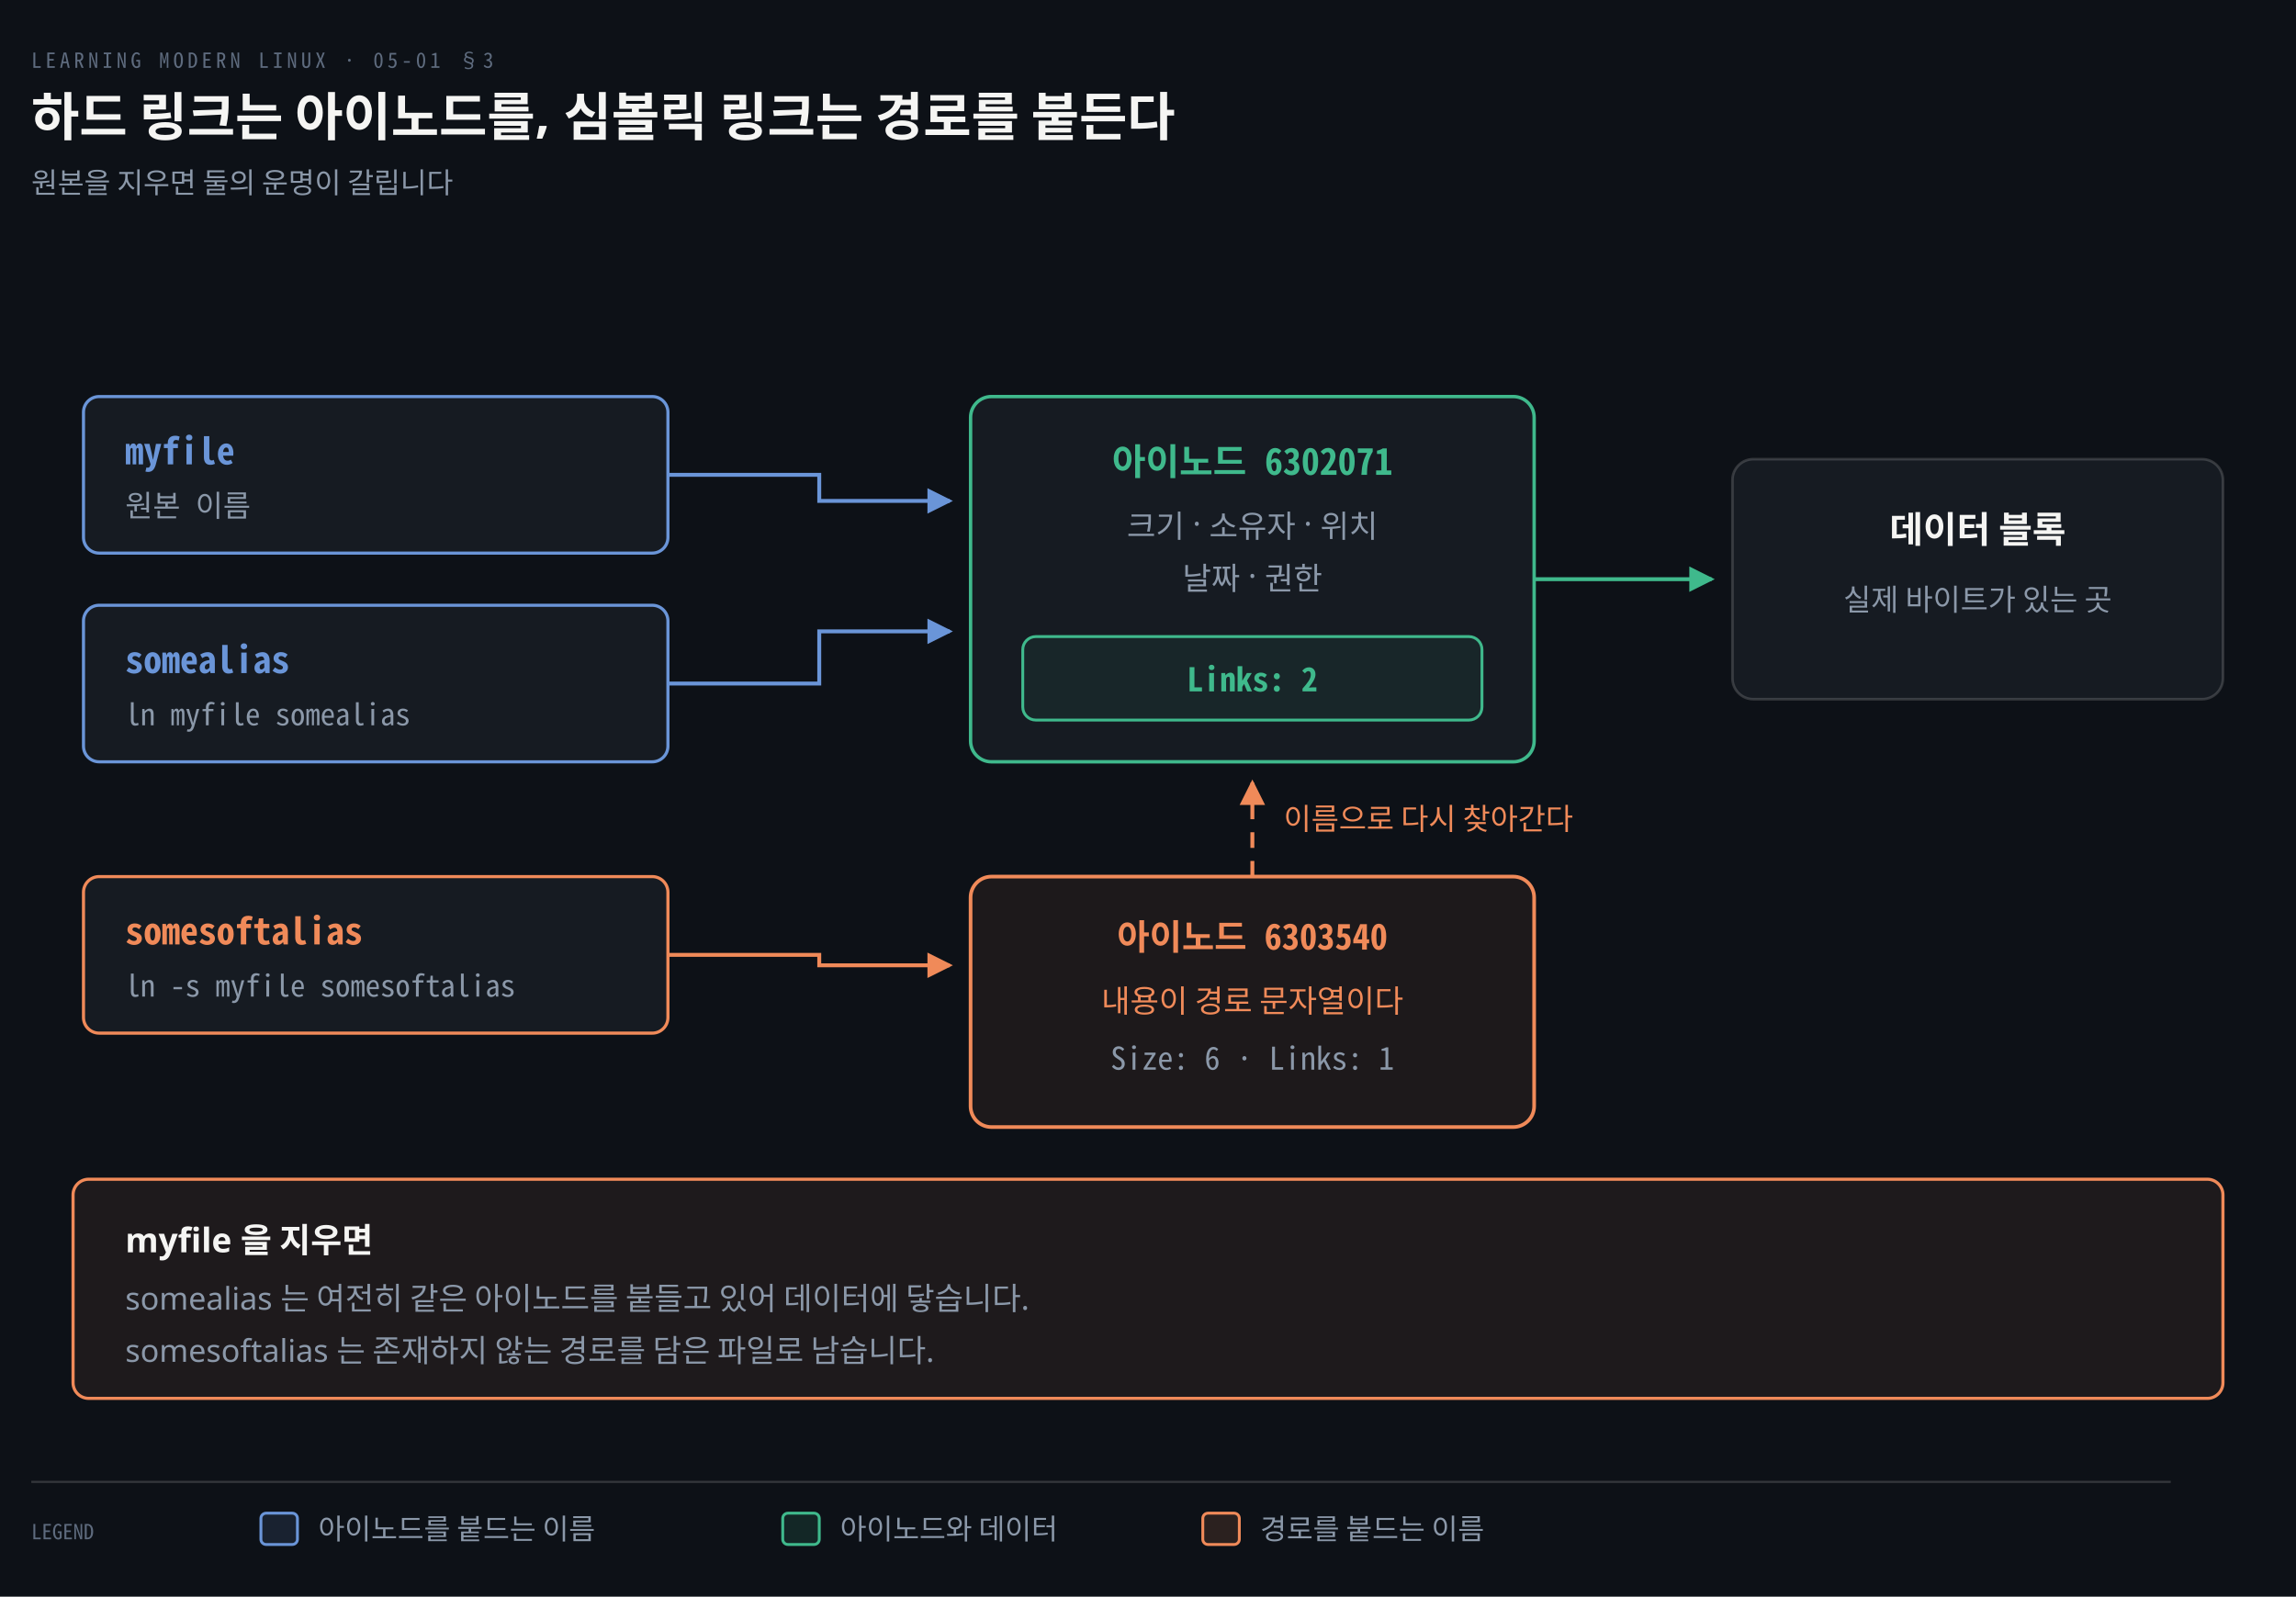
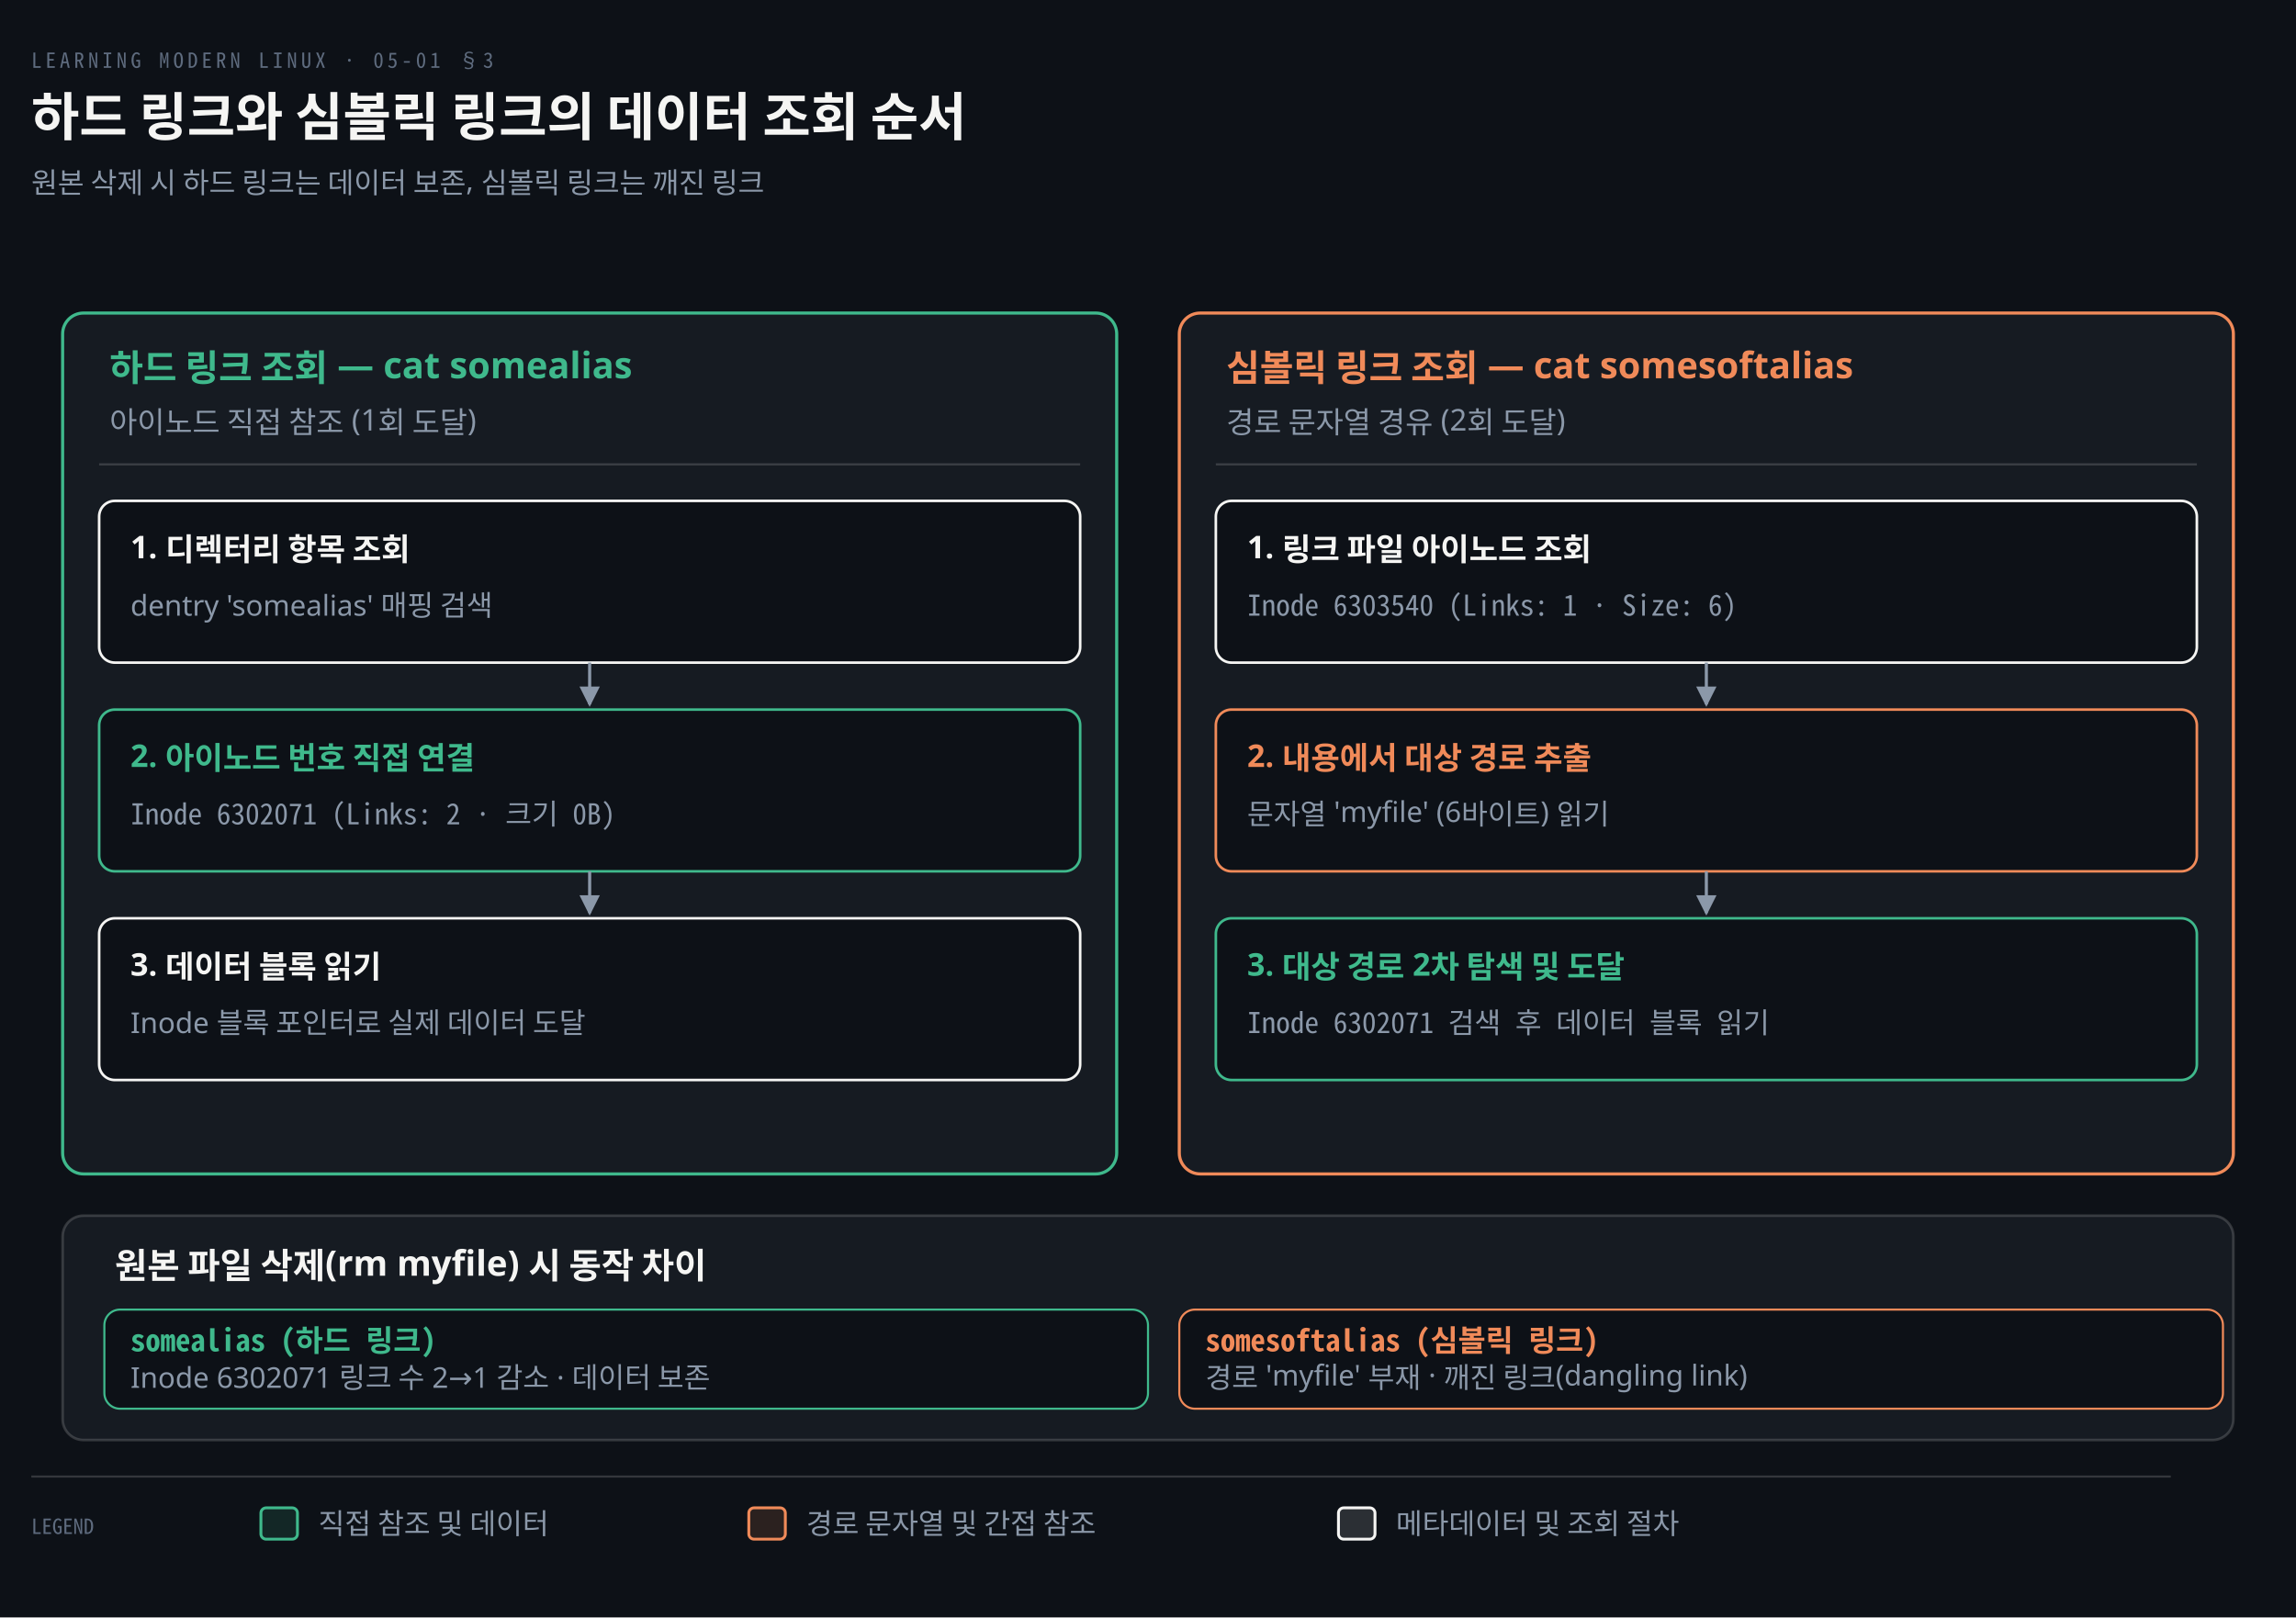
- <svg xmlns="http://www.w3.org/2000/svg" viewBox="0 0 880 612" width="100%" role="img" aria-labelledby="dt dd">
+ <svg xmlns="http://www.w3.org/2000/svg" viewBox="0 0 880 620" width="100%" role="img" aria-labelledby="dt dd">
  <defs>
    <marker id="ar" viewBox="0 0 8 8" refX="7" refY="4" markerWidth="6.5" markerHeight="6.5" orient="auto">
      <path d="M0 0 L8 4 L0 8 z" fill="#8B98A9" />
    </marker>
    <marker id="ok" viewBox="0 0 8 8" refX="7" refY="4" markerWidth="6.5" markerHeight="6.5" orient="auto">
      <path d="M0 0 L8 4 L0 8 z" fill="#3FB98C" />
    </marker>
    <marker id="warn" viewBox="0 0 8 8" refX="7" refY="4" markerWidth="6.5" markerHeight="6.5" orient="auto">
      <path d="M0 0 L8 4 L0 8 z" fill="#E3B341" />
    </marker>
    <marker id="bad" viewBox="0 0 8 8" refX="7" refY="4" markerWidth="6.5" markerHeight="6.5" orient="auto">
      <path d="M0 0 L8 4 L0 8 z" fill="#F0616D" />
    </marker>
    <marker id="info" viewBox="0 0 8 8" refX="7" refY="4" markerWidth="6.5" markerHeight="6.5" orient="auto">
      <path d="M0 0 L8 4 L0 8 z" fill="#6A95D8" />
    </marker>
    <marker id="acc" viewBox="0 0 8 8" refX="7" refY="4" markerWidth="6.5" markerHeight="6.5" orient="auto">
      <path d="M0 0 L8 4 L0 8 z" fill="#F08A59" />
    </marker>
    <marker id="soft" viewBox="0 0 8 8" refX="7" refY="4" markerWidth="6.5" markerHeight="6.5" orient="auto">
      <path d="M0 0 L8 4 L0 8 z" fill="#5E6B7E" />
    </marker>
  </defs>
-   <rect width="880" height="612" fill="#0D1117" />
+   <rect width="880" height="620" fill="#0D1117" />
  <text x="12" y="26" font-family="'Geist Mono','Noto Sans Mono CJK KR',monospace" font-size="8" letter-spacing="0.18em" fill="#5E6B7E">LEARNING MODERN LINUX · 05-01 §3</text>
-   <text x="12" y="52" font-family="'Geist','Apple SD Gothic Neo','Noto Sans KR','Malgun Gothic',sans-serif" font-size="20" font-weight="600" fill="#F5F5F3">하드 링크는 아이노드를, 심볼릭 링크는 경로를 붙든다</text>
-   <text x="12" y="74" font-family="'Geist','Apple SD Gothic Neo','Noto Sans KR','Malgun Gothic',sans-serif" font-size="11" fill="#8B98A9">원본을 지우면 둘의 운명이 갈립니다</text>
-   <rect x="32" y="152" width="224" height="60" rx="6" fill="#161B22" stroke="#6A95D8" stroke-width="1.2" />
-   <text x="48" y="178" text-anchor="start" font-family="'Geist Mono','Noto Sans Mono CJK KR',monospace" font-size="14" font-weight="600" fill="#6A95D8">myfile</text>
-   <text x="48" y="198" text-anchor="start" font-family="'Geist Mono','Noto Sans Mono CJK KR',monospace" font-size="11.5" font-weight="400" fill="#8B98A9">원본 이름</text>
-   <rect x="32" y="232" width="224" height="60" rx="6" fill="#161B22" stroke="#6A95D8" stroke-width="1.2" />
-   <text x="48" y="258" text-anchor="start" font-family="'Geist Mono','Noto Sans Mono CJK KR',monospace" font-size="14" font-weight="600" fill="#6A95D8">somealias</text>
-   <text x="48" y="278" text-anchor="start" font-family="'Geist Mono','Noto Sans Mono CJK KR',monospace" font-size="11.5" font-weight="400" fill="#8B98A9">ln myfile somealias</text>
-   <rect x="32" y="336" width="224" height="60" rx="6" fill="#161B22" stroke="#F08A59" stroke-width="1.2" />
-   <text x="48" y="362" text-anchor="start" font-family="'Geist Mono','Noto Sans Mono CJK KR',monospace" font-size="14" font-weight="600" fill="#F08A59">somesoftalias</text>
-   <text x="48" y="382" text-anchor="start" font-family="'Geist Mono','Noto Sans Mono CJK KR',monospace" font-size="11.5" font-weight="400" fill="#8B98A9">ln -s myfile somesoftalias</text>
-   <rect x="372" y="152" width="216" height="140" rx="8" fill="#161B22" stroke="#3FB98C" stroke-width="1.3" />
-   <text x="480.0" y="182" text-anchor="middle" font-family="'Geist Mono','Noto Sans Mono CJK KR',monospace" font-size="14" font-weight="600" fill="#3FB98C">아이노드 6302071</text>
-   <text x="480.0" y="206" text-anchor="middle" font-family="'Geist','Apple SD Gothic Neo','Noto Sans KR','Malgun Gothic',sans-serif" font-size="12" font-weight="400" fill="#8B98A9">크기 · 소유자 · 위치</text>
-   <text x="480.0" y="226" text-anchor="middle" font-family="'Geist','Apple SD Gothic Neo','Noto Sans KR','Malgun Gothic',sans-serif" font-size="12" font-weight="400" fill="#8B98A9">날짜 · 권한</text>
-   <rect x="392" y="244" width="176" height="32" rx="5" fill="#3FB98C12" stroke="#3FB98C" stroke-width="1.1" />
-   <text x="480.0" y="265" text-anchor="middle" font-family="'Geist Mono','Noto Sans Mono CJK KR',monospace" font-size="12.5" font-weight="600" fill="#3FB98C">Links: 2</text>
-   <rect x="372" y="336" width="216" height="96" rx="8" fill="#F08A5912" stroke="#F08A59" stroke-width="1.4" />
-   <text x="480.0" y="364" text-anchor="middle" font-family="'Geist Mono','Noto Sans Mono CJK KR',monospace" font-size="13.5" font-weight="600" fill="#F08A59">아이노드 6303540</text>
-   <text x="480.0" y="388" text-anchor="middle" font-family="'Geist','Apple SD Gothic Neo','Noto Sans KR','Malgun Gothic',sans-serif" font-size="12" font-weight="400" fill="#F08A59">내용이 경로 문자열이다</text>
-   <text x="480.0" y="410" text-anchor="middle" font-family="'Geist Mono','Noto Sans Mono CJK KR',monospace" font-size="12" font-weight="400" fill="#8B98A9">Size: 6 · Links: 1</text>
-   <rect x="664" y="176" width="188" height="92" rx="8" fill="#161B22" stroke="rgba(191,192,192,0.22)" stroke-width="1.0" />
-   <text x="758.0" y="208" text-anchor="middle" font-family="'Geist','Apple SD Gothic Neo','Noto Sans KR','Malgun Gothic',sans-serif" font-size="14" font-weight="600" fill="#F5F5F3">데이터 블록</text>
-   <text x="758.0" y="234" text-anchor="middle" font-family="'Geist','Apple SD Gothic Neo','Noto Sans KR','Malgun Gothic',sans-serif" font-size="11.5" font-weight="400" fill="#8B98A9">실제 바이트가 있는 곳</text>
-   <path d="M 256 182 L 314 182 L 314 192 L 364 192" fill="none" stroke="#6A95D8" stroke-width="1.5" marker-end="url(#info)" />
-   <path d="M 256 262 L 314 262 L 314 242 L 364 242" fill="none" stroke="#6A95D8" stroke-width="1.5" marker-end="url(#info)" />
-   <path d="M 256 366 L 314 366 L 314 370 L 364 370" fill="none" stroke="#F08A59" stroke-width="1.5" marker-end="url(#acc)" />
-   <path d="M 588 222 L 656 222" fill="none" stroke="#3FB98C" stroke-width="1.5" marker-end="url(#ok)" />
-   <path d="M 480.0 336 L 480.0 300" fill="none" stroke="#F08A59" stroke-width="1.5" marker-end="url(#acc)" stroke-dasharray="6 5" />
-   <text x="492.0" y="318" text-anchor="start" font-family="'Geist','Apple SD Gothic Neo','Noto Sans KR','Malgun Gothic',sans-serif" font-size="11.5" font-weight="400" fill="#F08A59">이름으로 다시 찾아간다</text>
-   <rect x="28" y="452" width="824" height="84" rx="6" fill="#F08A5914" stroke="#F08A59" stroke-width="1.2" />
-   <text x="48" y="480" text-anchor="start" font-family="'Geist','Apple SD Gothic Neo','Noto Sans KR','Malgun Gothic',sans-serif" font-size="13" font-weight="600" fill="#F5F5F3">myfile 을 지우면</text>
-   <text x="48" y="502" text-anchor="start" font-family="'Geist','Apple SD Gothic Neo','Noto Sans KR','Malgun Gothic',sans-serif" font-size="12" font-weight="400" fill="#8B98A9">somealias 는 여전히 같은 아이노드를 붙들고 있어 데이터에 닿습니다.</text>
-   <text x="48" y="522" text-anchor="start" font-family="'Geist','Apple SD Gothic Neo','Noto Sans KR','Malgun Gothic',sans-serif" font-size="12" font-weight="400" fill="#8B98A9">somesoftalias 는 존재하지 않는 경로를 담은 파일로 남습니다.</text>
-   <line x1="12" y1="568" x2="832" y2="568" stroke="rgba(191,192,192,0.22)" stroke-width="0.8" />
-   <text x="12" y="590" text-anchor="start" font-family="'Geist Mono','Noto Sans Mono CJK KR',monospace" font-size="8" font-weight="400" fill="#5E6B7E">LEGEND</text>
-   <rect x="100" y="580" width="14" height="12" rx="2" fill="#6A95D822" stroke="#6A95D8" stroke-width="1.1" />
-   <text x="122" y="590" text-anchor="start" font-family="'Geist','Apple SD Gothic Neo','Noto Sans KR','Malgun Gothic',sans-serif" font-size="11" font-weight="400" fill="#8B98A9">아이노드를 붙드는 이름</text>
-   <rect x="300" y="580" width="14" height="12" rx="2" fill="#3FB98C22" stroke="#3FB98C" stroke-width="1.1" />
-   <text x="322" y="590" text-anchor="start" font-family="'Geist','Apple SD Gothic Neo','Noto Sans KR','Malgun Gothic',sans-serif" font-size="11" font-weight="400" fill="#8B98A9">아이노드와 데이터</text>
-   <rect x="461" y="580" width="14" height="12" rx="2" fill="#F08A5922" stroke="#F08A59" stroke-width="1.1" />
-   <text x="483" y="590" text-anchor="start" font-family="'Geist','Apple SD Gothic Neo','Noto Sans KR','Malgun Gothic',sans-serif" font-size="11" font-weight="400" fill="#8B98A9">경로를 붙드는 이름</text>
+   <text x="12" y="52" font-family="'Geist','Apple SD Gothic Neo','Noto Sans KR','Malgun Gothic',sans-serif" font-size="20" font-weight="600" fill="#F5F5F3">하드 링크와 심볼릭 링크의 데이터 조회 순서</text>
+   <text x="12" y="74" font-family="'Geist','Apple SD Gothic Neo','Noto Sans KR','Malgun Gothic',sans-serif" font-size="11" fill="#8B98A9">원본 삭제 시 하드 링크는 데이터 보존, 심볼릭 링크는 깨진 링크</text>
+   <rect x="24" y="120" width="404" height="330" rx="8" fill="#161B22" stroke="#3FB98C" stroke-width="1.2" />
+   <text x="42" y="146" text-anchor="start" font-family="'Geist','Apple SD Gothic Neo','Noto Sans KR','Malgun Gothic',sans-serif" font-size="14" font-weight="600" fill="#3FB98C">하드 링크 조회 — cat somealias</text>
+   <text x="42" y="166" text-anchor="start" font-family="'Geist','Apple SD Gothic Neo','Noto Sans KR','Malgun Gothic',sans-serif" font-size="11.5" font-weight="400" fill="#8B98A9">아이노드 직접 참조 (1회 도달)</text>
+   <line x1="38" y1="178" x2="414" y2="178" stroke="rgba(191,192,192,0.22)" stroke-width="0.8" />
+   <rect x="38" y="192" width="376" height="62" rx="6" fill="#0D1117" stroke="#F5F5F3" stroke-width="1.0" />
+   <text x="50" y="214" text-anchor="start" font-family="'Geist','Apple SD Gothic Neo','Noto Sans KR','Malgun Gothic',sans-serif" font-size="12" font-weight="600" fill="#F5F5F3">1. 디렉터리 항목 조회</text>
+   <text x="50" y="236" text-anchor="start" font-family="'Geist','Apple SD Gothic Neo','Noto Sans KR','Malgun Gothic',sans-serif" font-size="11" font-weight="400" fill="#8B98A9">dentry 'somealias' 매핑 검색</text>
+   <path d="M 226.0 254 L 226.0 270" fill="none" stroke="#8B98A9" stroke-width="1.2" marker-end="url(#ar)" />
+   <rect x="38" y="272" width="376" height="62" rx="6" fill="#0D1117" stroke="#3FB98C" stroke-width="1.0" />
+   <text x="50" y="294" text-anchor="start" font-family="'Geist','Apple SD Gothic Neo','Noto Sans KR','Malgun Gothic',sans-serif" font-size="12" font-weight="600" fill="#3FB98C">2. 아이노드 번호 직접 연결</text>
+   <text x="50" y="316" text-anchor="start" font-family="'Geist Mono','Noto Sans Mono CJK KR',monospace" font-size="11" font-weight="400" fill="#8B98A9">Inode 6302071 (Links: 2 · 크기 0B)</text>
+   <path d="M 226.0 334 L 226.0 350" fill="none" stroke="#8B98A9" stroke-width="1.2" marker-end="url(#ar)" />
+   <rect x="38" y="352" width="376" height="62" rx="6" fill="#0D1117" stroke="#F5F5F3" stroke-width="1.0" />
+   <text x="50" y="374" text-anchor="start" font-family="'Geist','Apple SD Gothic Neo','Noto Sans KR','Malgun Gothic',sans-serif" font-size="12" font-weight="600" fill="#F5F5F3">3. 데이터 블록 읽기</text>
+   <text x="50" y="396" text-anchor="start" font-family="'Geist','Apple SD Gothic Neo','Noto Sans KR','Malgun Gothic',sans-serif" font-size="11" font-weight="400" fill="#8B98A9">Inode 블록 포인터로 실제 데이터 도달</text>
+   <rect x="452" y="120" width="404" height="330" rx="8" fill="#161B22" stroke="#F08A59" stroke-width="1.2" />
+   <text x="470" y="146" text-anchor="start" font-family="'Geist','Apple SD Gothic Neo','Noto Sans KR','Malgun Gothic',sans-serif" font-size="14" font-weight="600" fill="#F08A59">심볼릭 링크 조회 — cat somesoftalias</text>
+   <text x="470" y="166" text-anchor="start" font-family="'Geist','Apple SD Gothic Neo','Noto Sans KR','Malgun Gothic',sans-serif" font-size="11.5" font-weight="400" fill="#8B98A9">경로 문자열 경유 (2회 도달)</text>
+   <line x1="466" y1="178" x2="842" y2="178" stroke="rgba(191,192,192,0.22)" stroke-width="0.8" />
+   <rect x="466" y="192" width="376" height="62" rx="6" fill="#0D1117" stroke="#F5F5F3" stroke-width="1.0" />
+   <text x="478" y="214" text-anchor="start" font-family="'Geist','Apple SD Gothic Neo','Noto Sans KR','Malgun Gothic',sans-serif" font-size="12" font-weight="600" fill="#F5F5F3">1. 링크 파일 아이노드 조회</text>
+   <text x="478" y="236" text-anchor="start" font-family="'Geist Mono','Noto Sans Mono CJK KR',monospace" font-size="11" font-weight="400" fill="#8B98A9">Inode 6303540 (Links: 1 · Size: 6)</text>
+   <path d="M 654.0 254 L 654.0 270" fill="none" stroke="#8B98A9" stroke-width="1.2" marker-end="url(#ar)" />
+   <rect x="466" y="272" width="376" height="62" rx="6" fill="#0D1117" stroke="#F08A59" stroke-width="1.0" />
+   <text x="478" y="294" text-anchor="start" font-family="'Geist','Apple SD Gothic Neo','Noto Sans KR','Malgun Gothic',sans-serif" font-size="12" font-weight="600" fill="#F08A59">2. 내용에서 대상 경로 추출</text>
+   <text x="478" y="316" text-anchor="start" font-family="'Geist','Apple SD Gothic Neo','Noto Sans KR','Malgun Gothic',sans-serif" font-size="11" font-weight="400" fill="#8B98A9">문자열 'myfile' (6바이트) 읽기</text>
+   <path d="M 654.0 334 L 654.0 350" fill="none" stroke="#8B98A9" stroke-width="1.2" marker-end="url(#ar)" />
+   <rect x="466" y="352" width="376" height="62" rx="6" fill="#0D1117" stroke="#3FB98C" stroke-width="1.0" />
+   <text x="478" y="374" text-anchor="start" font-family="'Geist','Apple SD Gothic Neo','Noto Sans KR','Malgun Gothic',sans-serif" font-size="12" font-weight="600" fill="#3FB98C">3. 대상 경로 2차 탐색 및 도달</text>
+   <text x="478" y="396" text-anchor="start" font-family="'Geist Mono','Noto Sans Mono CJK KR',monospace" font-size="11" font-weight="400" fill="#8B98A9">Inode 6302071 검색 후 데이터 블록 읽기</text>
+   <rect x="24" y="466" width="832" height="86" rx="8" fill="#161B22" stroke="rgba(191,192,192,0.22)" stroke-width="1.0" />
+   <text x="44" y="490" text-anchor="start" font-family="'Geist','Apple SD Gothic Neo','Noto Sans KR','Malgun Gothic',sans-serif" font-size="13.5" font-weight="600" fill="#F5F5F3">원본 파일 삭제(rm myfile) 시 동작 차이</text>
+   <rect x="40" y="502" width="400" height="38" rx="6" fill="#0D1117" stroke="#3FB98C" stroke-width="0.8" />
+   <text x="50" y="518" text-anchor="start" font-family="'Geist Mono','Noto Sans Mono CJK KR',monospace" font-size="11.5" font-weight="600" fill="#3FB98C">somealias (하드 링크)</text>
+   <text x="50" y="532" text-anchor="start" font-family="'Geist','Apple SD Gothic Neo','Noto Sans KR','Malgun Gothic',sans-serif" font-size="11" font-weight="400" fill="#8B98A9">Inode 6302071 링크 수 2→1 감소 · 데이터 보존</text>
+   <rect x="452" y="502" width="400" height="38" rx="6" fill="#0D1117" stroke="#F08A59" stroke-width="0.8" />
+   <text x="462" y="518" text-anchor="start" font-family="'Geist Mono','Noto Sans Mono CJK KR',monospace" font-size="11.5" font-weight="600" fill="#F08A59">somesoftalias (심볼릭 링크)</text>
+   <text x="462" y="532" text-anchor="start" font-family="'Geist','Apple SD Gothic Neo','Noto Sans KR','Malgun Gothic',sans-serif" font-size="11" font-weight="400" fill="#8B98A9">경로 'myfile' 부재 · 깨진 링크(dangling link)</text>
+   <line x1="12" y1="566" x2="832" y2="566" stroke="rgba(191,192,192,0.22)" stroke-width="0.8" />
+   <text x="12" y="588" text-anchor="start" font-family="'Geist Mono','Noto Sans Mono CJK KR',monospace" font-size="8" font-weight="400" fill="#5E6B7E">LEGEND</text>
+   <rect x="100" y="578" width="14" height="12" rx="2" fill="#3FB98C22" stroke="#3FB98C" stroke-width="1.1" />
+   <text x="122" y="588" text-anchor="start" font-family="'Geist','Apple SD Gothic Neo','Noto Sans KR','Malgun Gothic',sans-serif" font-size="11" font-weight="400" fill="#8B98A9">직접 참조 및 데이터</text>
+   <rect x="287" y="578" width="14" height="12" rx="2" fill="#F08A5922" stroke="#F08A59" stroke-width="1.1" />
+   <text x="309" y="588" text-anchor="start" font-family="'Geist','Apple SD Gothic Neo','Noto Sans KR','Malgun Gothic',sans-serif" font-size="11" font-weight="400" fill="#8B98A9">경로 문자열 및 간접 참조</text>
+   <rect x="513" y="578" width="14" height="12" rx="2" fill="#F5F5F322" stroke="#F5F5F3" stroke-width="1.1" />
+   <text x="535" y="588" text-anchor="start" font-family="'Geist','Apple SD Gothic Neo','Noto Sans KR','Malgun Gothic',sans-serif" font-size="11" font-weight="400" fill="#8B98A9">메타데이터 및 조회 절차</text>
</svg>
